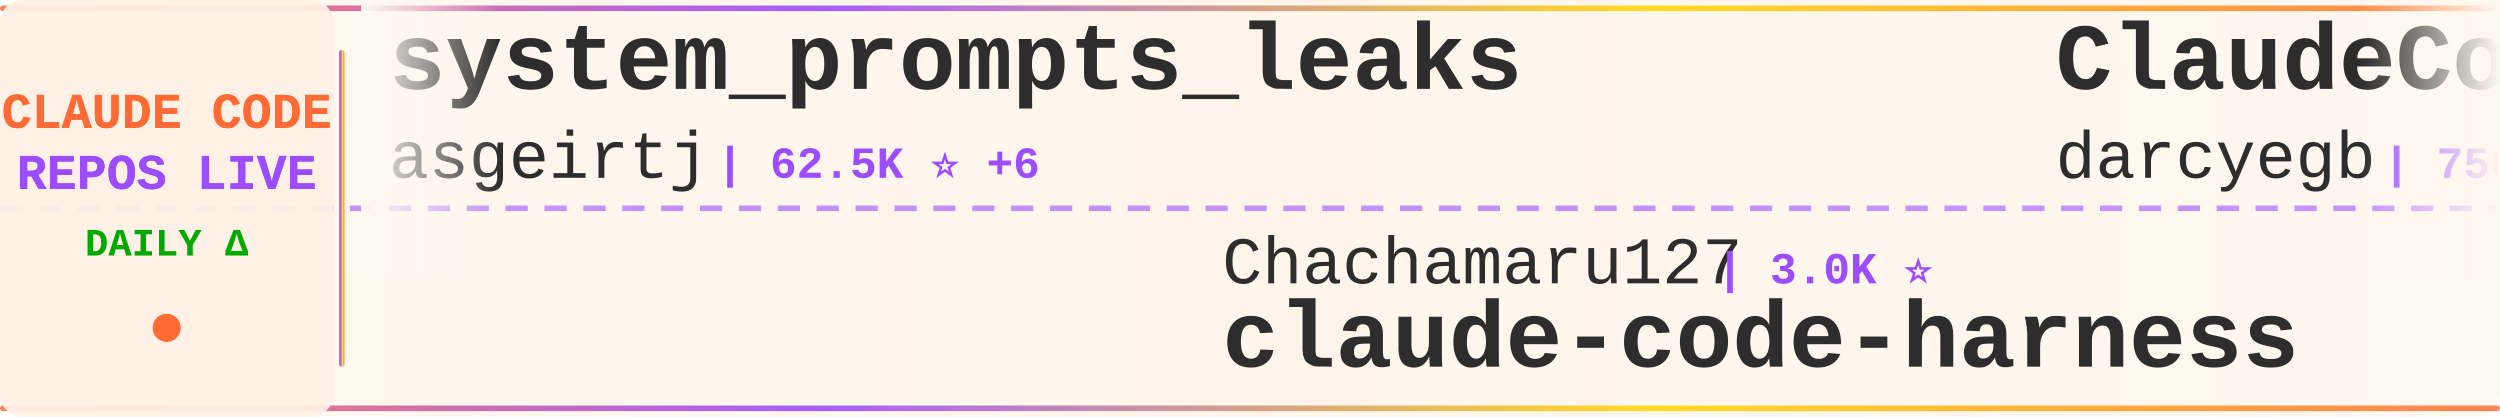
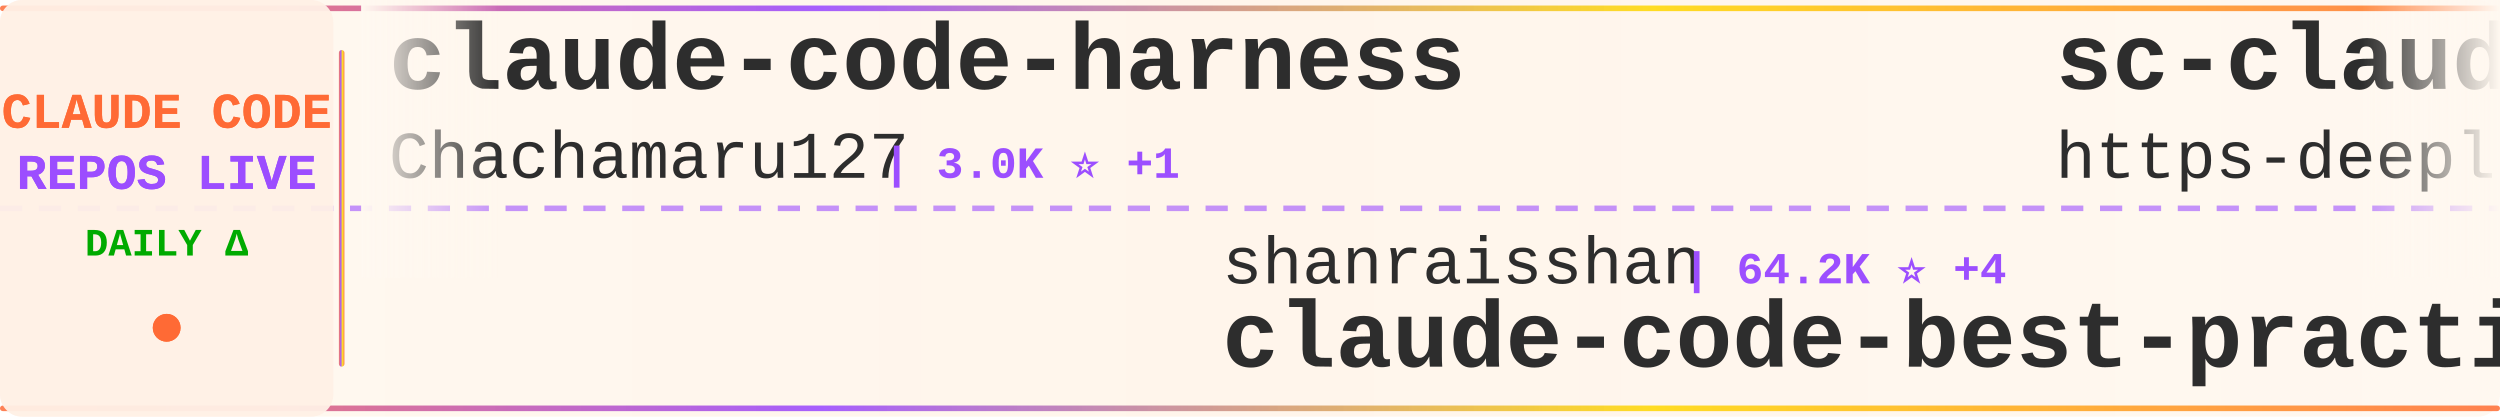
<svg xmlns="http://www.w3.org/2000/svg" width="900" height="150">
  <defs>
    <linearGradient id="tickerBg" x1="0%" y1="0%" x2="100%" y2="0%">
      <stop offset="0%" style="stop-color:#fff8f0;stop-opacity:0.98" />
      <stop offset="50%" style="stop-color:#fff5eb;stop-opacity:1" />
      <stop offset="100%" style="stop-color:#fff8f0;stop-opacity:0.98" />
    </linearGradient>
    <linearGradient id="borderGrad" x1="0%" y1="0%" x2="100%" y2="0%">
      <stop offset="0%" style="stop-color:#FF6B35;stop-opacity:0.85">
        <animate attributeName="stop-opacity" values="0.85;1;0.85" dur="2s" repeatCount="indefinite" />
      </stop>
      <stop offset="33%" style="stop-color:#9C4EFF;stop-opacity:0.9">
        <animate attributeName="stop-opacity" values="0.9;1;0.9" dur="2.2s" repeatCount="indefinite" />
      </stop>
      <stop offset="66%" style="stop-color:#FFD700;stop-opacity:0.85">
        <animate attributeName="stop-opacity" values="0.85;1;0.85" dur="1.8s" repeatCount="indefinite" />
      </stop>
      <stop offset="100%" style="stop-color:#FF6B35;stop-opacity:0.85">
        <animate attributeName="stop-opacity" values="0.85;1;0.85" dur="2s" repeatCount="indefinite" />
      </stop>
    </linearGradient>
    <filter id="textGlow">
      <feGaussianBlur stdDeviation="0.15" result="coloredBlur" />
      <feMerge>
        <feMergeNode in="coloredBlur" />
        <feMergeNode in="SourceGraphic" />
      </feMerge>
    </filter>
    <filter id="metricGlow">
      <feGaussianBlur stdDeviation="0.2" result="coloredBlur" />
      <feMerge>
        <feMergeNode in="coloredBlur" />
        <feMergeNode in="SourceGraphic" />
      </feMerge>
    </filter>
    <linearGradient id="leftFade" x1="0%" y1="0%" x2="100%" y2="0%">
      <stop offset="0%" style="stop-color:#fff8f0;stop-opacity:1" />
      <stop offset="100%" style="stop-color:#fff8f0;stop-opacity:0" />
    </linearGradient>
    <linearGradient id="rightFade" x1="0%" y1="0%" x2="100%" y2="0%">
      <stop offset="0%" style="stop-color:#fff8f0;stop-opacity:0" />
      <stop offset="100%" style="stop-color:#fff8f0;stop-opacity:1" />
    </linearGradient>
  </defs>
  <rect width="900" height="150" fill="url(#tickerBg)" rx="8" />
  <rect x="0" y="2" width="900" height="2" fill="url(#borderGrad)" rx="1" />
  <rect x="0" y="146" width="900" height="2" fill="url(#borderGrad)" rx="1" />
  <line x1="0" y1="75" x2="900" y2="75" stroke="#9C4EFF" stroke-width="2" stroke-dasharray="8 6" opacity="0.6" />
  <rect x="0" y="0" width="120" height="150" fill="#fff0e6" opacity="0.95" rx="8" />
  <text x="60" y="46" font-family="'Courier New', monospace" font-size="18" font-weight="bold" fill="#FF6B35" text-anchor="middle" filter="url(#textGlow)">
    CLAUDE CODE
  </text>
  <text x="60" y="68" font-family="'Courier New', monospace" font-size="18" font-weight="bold" fill="#9C4EFF" text-anchor="middle" filter="url(#textGlow)">
    REPOS LIVE
  </text>
  <text x="60" y="92" font-family="'Courier New', monospace" font-size="14" font-weight="bold" fill="#00aa00" text-anchor="middle">
    DAILY Δ
  </text>
  <circle cx="60" cy="118" r="5" fill="#FF6B35" filter="url(#metricGlow)">
    <animate attributeName="r" values="4;6;4" dur="1.5s" repeatCount="indefinite" />
    <animate attributeName="opacity" values="0.6;1;0.6" dur="1.5s" repeatCount="indefinite" />
  </circle>
  <rect x="122" y="18" width="2" height="114" fill="url(#borderGrad)" rx="1" />
  <clipPath id="tickerClip">
    <rect x="130" y="0" width="770" height="150" />
  </clipPath>
  <g clip-path="url(#tickerClip)">
    <g id="tickerItems">
      <animateTransform attributeName="transform" attributeType="XML" type="translate" from="0 0" to="-3000 0" dur="54s" repeatCount="indefinite" />
      <g transform="translate(0, 0)">
-         <text x="140" y="32" font-family="'Courier New', monospace" font-size="34" font-weight="bold" fill="#2d2d2d">system_prompts_leaks</text>
-         <text x="140" y="64" font-family="'Courier New', monospace" font-size="24" font-weight="normal" fill="#2d2d2d" opacity="1.0">asgeirtj</text>
-         <text x="258" y="64" font-family="'Courier New', monospace" font-size="16" font-weight="bold" fill="#9C4EFF"> | 62.5K ⭐ +6</text>
+         <text x="140" y="32" font-family="'Courier New', monospace" font-size="34" font-weight="bold" fill="#2d2d2d">claude-code-harness</text>
+         <text x="140" y="64" font-family="'Courier New', monospace" font-size="24" font-weight="normal" fill="#2d2d2d" opacity="1.0">Chachamaru127</text>
+         <text x="318" y="64" font-family="'Courier New', monospace" font-size="16" font-weight="bold" fill="#9C4EFF"> | 3.0K ⭐ +1</text>
      </g>
      <g transform="translate(300, 0)">
-         <text x="140" y="102" font-family="'Courier New', monospace" font-size="24" font-weight="normal" fill="#2d2d2d" opacity="1.0">Chachamaru127</text>
-         <text x="318" y="102" font-family="'Courier New', monospace" font-size="16" font-weight="bold" fill="#9C4EFF"> | 3.0K ⭐</text>
-         <text x="140" y="132" font-family="'Courier New', monospace" font-size="34" font-weight="bold" fill="#2d2d2d">claude-code-harness</text>
+         <text x="140" y="102" font-family="'Courier New', monospace" font-size="24" font-weight="normal" fill="#2d2d2d" opacity="1.0">shanraisshan</text>
+         <text x="306" y="102" font-family="'Courier New', monospace" font-size="16" font-weight="bold" fill="#9C4EFF"> | 64.2K ⭐ +4</text>
+         <text x="140" y="132" font-family="'Courier New', monospace" font-size="34" font-weight="bold" fill="#2d2d2d">claude-code-best-practic...</text>
      </g>
      <g transform="translate(600, 0)">
-         <text x="140" y="32" font-family="'Courier New', monospace" font-size="34" font-weight="bold" fill="#2d2d2d">ClaudeCodeAgents</text>
-         <text x="140" y="64" font-family="'Courier New', monospace" font-size="24" font-weight="normal" fill="#2d2d2d" opacity="1.0">darcyegb</text>
-         <text x="258" y="64" font-family="'Courier New', monospace" font-size="16" font-weight="bold" fill="#9C4EFF"> | 756 ⭐</text>
+         <text x="140" y="32" font-family="'Courier New', monospace" font-size="34" font-weight="bold" fill="#2d2d2d">sc-claude-code-files</text>
+         <text x="140" y="64" font-family="'Courier New', monospace" font-size="24" font-weight="normal" fill="#2d2d2d" opacity="1.0">https-deeplearning-ai</text>
+         <text x="414" y="64" font-family="'Courier New', monospace" font-size="16" font-weight="bold" fill="#9C4EFF"> | 538 ⭐</text>
      </g>
      <g transform="translate(900, 0)">
-         <text x="140" y="102" font-family="'Courier New', monospace" font-size="24" font-weight="normal" fill="#2d2d2d" opacity="1.0">chauncygu</text>
-         <text x="270" y="102" font-family="'Courier New', monospace" font-size="16" font-weight="bold" fill="#9C4EFF"> | 2.8K ⭐</text>
-         <text x="140" y="132" font-family="'Courier New', monospace" font-size="34" font-weight="bold" fill="#2d2d2d">collection-claude-code-s...</text>
+         <text x="140" y="102" font-family="'Courier New', monospace" font-size="24" font-weight="normal" fill="#2d2d2d" opacity="1.0">zebbern</text>
+         <text x="246" y="102" font-family="'Courier New', monospace" font-size="16" font-weight="bold" fill="#9C4EFF"> | 4.5K ⭐ +3</text>
+         <text x="140" y="132" font-family="'Courier New', monospace" font-size="34" font-weight="bold" fill="#2d2d2d">claude-code-guide</text>
      </g>
      <g transform="translate(1200, 0)">
-         <text x="140" y="32" font-family="'Courier New', monospace" font-size="34" font-weight="bold" fill="#2d2d2d">Claude-code</text>
-         <text x="140" y="64" font-family="'Courier New', monospace" font-size="24" font-weight="normal" fill="#2d2d2d" opacity="1.0">fazxes</text>
-         <text x="234" y="64" font-family="'Courier New', monospace" font-size="16" font-weight="bold" fill="#9C4EFF"> | 230 ⭐</text>
+         <text x="140" y="32" font-family="'Courier New', monospace" font-size="34" font-weight="bold" fill="#2d2d2d">learn-claude-code</text>
+         <text x="140" y="64" font-family="'Courier New', monospace" font-size="24" font-weight="normal" fill="#2d2d2d" opacity="1.0">shareAI-lab</text>
+         <text x="294" y="64" font-family="'Courier New', monospace" font-size="16" font-weight="bold" fill="#9C4EFF"> | 73.5K ⭐ +8</text>
      </g>
      <g transform="translate(1500, 0)">
-         <text x="140" y="102" font-family="'Courier New', monospace" font-size="24" font-weight="normal" fill="#2d2d2d" opacity="1.0">1rgs</text>
-         <text x="210" y="102" font-family="'Courier New', monospace" font-size="16" font-weight="bold" fill="#9C4EFF"> | 3.7K ⭐</text>
-         <text x="140" y="132" font-family="'Courier New', monospace" font-size="34" font-weight="bold" fill="#2d2d2d">claude-code-proxy</text>
+         <text x="140" y="102" font-family="'Courier New', monospace" font-size="24" font-weight="normal" fill="#2d2d2d" opacity="1.0">LING71671</text>
+         <text x="270" y="102" font-family="'Courier New', monospace" font-size="16" font-weight="bold" fill="#9C4EFF"> | 933 ⭐</text>
+         <text x="140" y="132" font-family="'Courier New', monospace" font-size="34" font-weight="bold" fill="#2d2d2d">Open-ClaudeCode</text>
      </g>
      <g transform="translate(1800, 0)">
-         <text x="140" y="32" font-family="'Courier New', monospace" font-size="34" font-weight="bold" fill="#2d2d2d">claude-code-transcripts</text>
-         <text x="140" y="64" font-family="'Courier New', monospace" font-size="24" font-weight="normal" fill="#2d2d2d" opacity="1.0">simonw</text>
-         <text x="234" y="64" font-family="'Courier New', monospace" font-size="16" font-weight="bold" fill="#9C4EFF"> | 1.7K ⭐</text>
+         <text x="140" y="32" font-family="'Courier New', monospace" font-size="34" font-weight="bold" fill="#2d2d2d">claude-code-source-code-...</text>
+         <text x="140" y="64" font-family="'Courier New', monospace" font-size="24" font-weight="normal" fill="#2d2d2d" opacity="1.0">ghuntley</text>
+         <text x="258" y="64" font-family="'Courier New', monospace" font-size="16" font-weight="bold" fill="#9C4EFF"> | 987 ⭐</text>
      </g>
      <g transform="translate(2100, 0)">
-         <text x="140" y="102" font-family="'Courier New', monospace" font-size="24" font-weight="normal" fill="#2d2d2d" opacity="1.0">ChinaSiro</text>
-         <text x="270" y="102" font-family="'Courier New', monospace" font-size="16" font-weight="bold" fill="#9C4EFF"> | 9.6K ⭐</text>
-         <text x="140" y="132" font-family="'Courier New', monospace" font-size="34" font-weight="bold" fill="#2d2d2d">claude-code-sourcemap</text>
+         <text x="140" y="102" font-family="'Courier New', monospace" font-size="24" font-weight="normal" fill="#2d2d2d" opacity="1.0">feiskyer</text>
+         <text x="258" y="102" font-family="'Courier New', monospace" font-size="16" font-weight="bold" fill="#9C4EFF"> | 1.6K ⭐</text>
+         <text x="140" y="132" font-family="'Courier New', monospace" font-size="34" font-weight="bold" fill="#2d2d2d">claude-code-settings</text>
      </g>
      <g transform="translate(2400, 0)">
-         <text x="140" y="32" font-family="'Courier New', monospace" font-size="34" font-weight="bold" fill="#2d2d2d">claude_codex_bridge</text>
-         <text x="140" y="64" font-family="'Courier New', monospace" font-size="24" font-weight="normal" fill="#2d2d2d" opacity="1.0">SeemSeam</text>
-         <text x="258" y="64" font-family="'Courier New', monospace" font-size="16" font-weight="bold" fill="#9C4EFF"> | 3.4K ⭐</text>
+         <text x="140" y="32" font-family="'Courier New', monospace" font-size="34" font-weight="bold" fill="#2d2d2d">Claude-code</text>
+         <text x="140" y="64" font-family="'Courier New', monospace" font-size="24" font-weight="normal" fill="#2d2d2d" opacity="1.0">zstmfhy</text>
+         <text x="246" y="64" font-family="'Courier New', monospace" font-size="16" font-weight="bold" fill="#9C4EFF"> | 190 ⭐</text>
      </g>
      <g transform="translate(2700, 0)">
-         <text x="140" y="102" font-family="'Courier New', monospace" font-size="24" font-weight="normal" fill="#2d2d2d" opacity="1.0">ChrisWiles</text>
-         <text x="282" y="102" font-family="'Courier New', monospace" font-size="16" font-weight="bold" fill="#9C4EFF"> | 6.0K ⭐</text>
-         <text x="140" y="132" font-family="'Courier New', monospace" font-size="34" font-weight="bold" fill="#2d2d2d">claude-code-showcase</text>
+         <text x="140" y="102" font-family="'Courier New', monospace" font-size="24" font-weight="normal" fill="#2d2d2d" opacity="1.0">fazxes</text>
+         <text x="234" y="102" font-family="'Courier New', monospace" font-size="16" font-weight="bold" fill="#9C4EFF"> | 230 ⭐</text>
+         <text x="140" y="132" font-family="'Courier New', monospace" font-size="34" font-weight="bold" fill="#2d2d2d">Claude-code</text>
      </g>
      <g transform="translate(3000, 0)">
-         <text x="140" y="32" font-family="'Courier New', monospace" font-size="34" font-weight="bold" fill="#2d2d2d">system_prompts_leaks</text>
-         <text x="140" y="64" font-family="'Courier New', monospace" font-size="24" font-weight="normal" fill="#2d2d2d" opacity="1.0">asgeirtj</text>
-         <text x="258" y="64" font-family="'Courier New', monospace" font-size="16" font-weight="bold" fill="#9C4EFF"> | 62.5K ⭐ +6</text>
+         <text x="140" y="32" font-family="'Courier New', monospace" font-size="34" font-weight="bold" fill="#2d2d2d">claude-code-harness</text>
+         <text x="140" y="64" font-family="'Courier New', monospace" font-size="24" font-weight="normal" fill="#2d2d2d" opacity="1.0">Chachamaru127</text>
+         <text x="318" y="64" font-family="'Courier New', monospace" font-size="16" font-weight="bold" fill="#9C4EFF"> | 3.0K ⭐ +1</text>
      </g>
      <g transform="translate(3300, 0)">
-         <text x="140" y="102" font-family="'Courier New', monospace" font-size="24" font-weight="normal" fill="#2d2d2d" opacity="1.0">Chachamaru127</text>
-         <text x="318" y="102" font-family="'Courier New', monospace" font-size="16" font-weight="bold" fill="#9C4EFF"> | 3.0K ⭐</text>
-         <text x="140" y="132" font-family="'Courier New', monospace" font-size="34" font-weight="bold" fill="#2d2d2d">claude-code-harness</text>
+         <text x="140" y="102" font-family="'Courier New', monospace" font-size="24" font-weight="normal" fill="#2d2d2d" opacity="1.0">shanraisshan</text>
+         <text x="306" y="102" font-family="'Courier New', monospace" font-size="16" font-weight="bold" fill="#9C4EFF"> | 64.2K ⭐ +4</text>
+         <text x="140" y="132" font-family="'Courier New', monospace" font-size="34" font-weight="bold" fill="#2d2d2d">claude-code-best-practic...</text>
      </g>
      <g transform="translate(3600, 0)">
-         <text x="140" y="32" font-family="'Courier New', monospace" font-size="34" font-weight="bold" fill="#2d2d2d">ClaudeCodeAgents</text>
-         <text x="140" y="64" font-family="'Courier New', monospace" font-size="24" font-weight="normal" fill="#2d2d2d" opacity="1.0">darcyegb</text>
-         <text x="258" y="64" font-family="'Courier New', monospace" font-size="16" font-weight="bold" fill="#9C4EFF"> | 756 ⭐</text>
+         <text x="140" y="32" font-family="'Courier New', monospace" font-size="34" font-weight="bold" fill="#2d2d2d">sc-claude-code-files</text>
+         <text x="140" y="64" font-family="'Courier New', monospace" font-size="24" font-weight="normal" fill="#2d2d2d" opacity="1.0">https-deeplearning-ai</text>
+         <text x="414" y="64" font-family="'Courier New', monospace" font-size="16" font-weight="bold" fill="#9C4EFF"> | 538 ⭐</text>
      </g>
      <g transform="translate(3900, 0)">
-         <text x="140" y="102" font-family="'Courier New', monospace" font-size="24" font-weight="normal" fill="#2d2d2d" opacity="1.0">chauncygu</text>
-         <text x="270" y="102" font-family="'Courier New', monospace" font-size="16" font-weight="bold" fill="#9C4EFF"> | 2.8K ⭐</text>
-         <text x="140" y="132" font-family="'Courier New', monospace" font-size="34" font-weight="bold" fill="#2d2d2d">collection-claude-code-s...</text>
+         <text x="140" y="102" font-family="'Courier New', monospace" font-size="24" font-weight="normal" fill="#2d2d2d" opacity="1.0">zebbern</text>
+         <text x="246" y="102" font-family="'Courier New', monospace" font-size="16" font-weight="bold" fill="#9C4EFF"> | 4.5K ⭐ +3</text>
+         <text x="140" y="132" font-family="'Courier New', monospace" font-size="34" font-weight="bold" fill="#2d2d2d">claude-code-guide</text>
      </g>
    </g>
  </g>
  <rect x="130" y="0" width="50" height="100" fill="url(#leftFade)" />
  <rect x="850" y="0" width="50" height="100" fill="url(#rightFade)" />
</svg>
